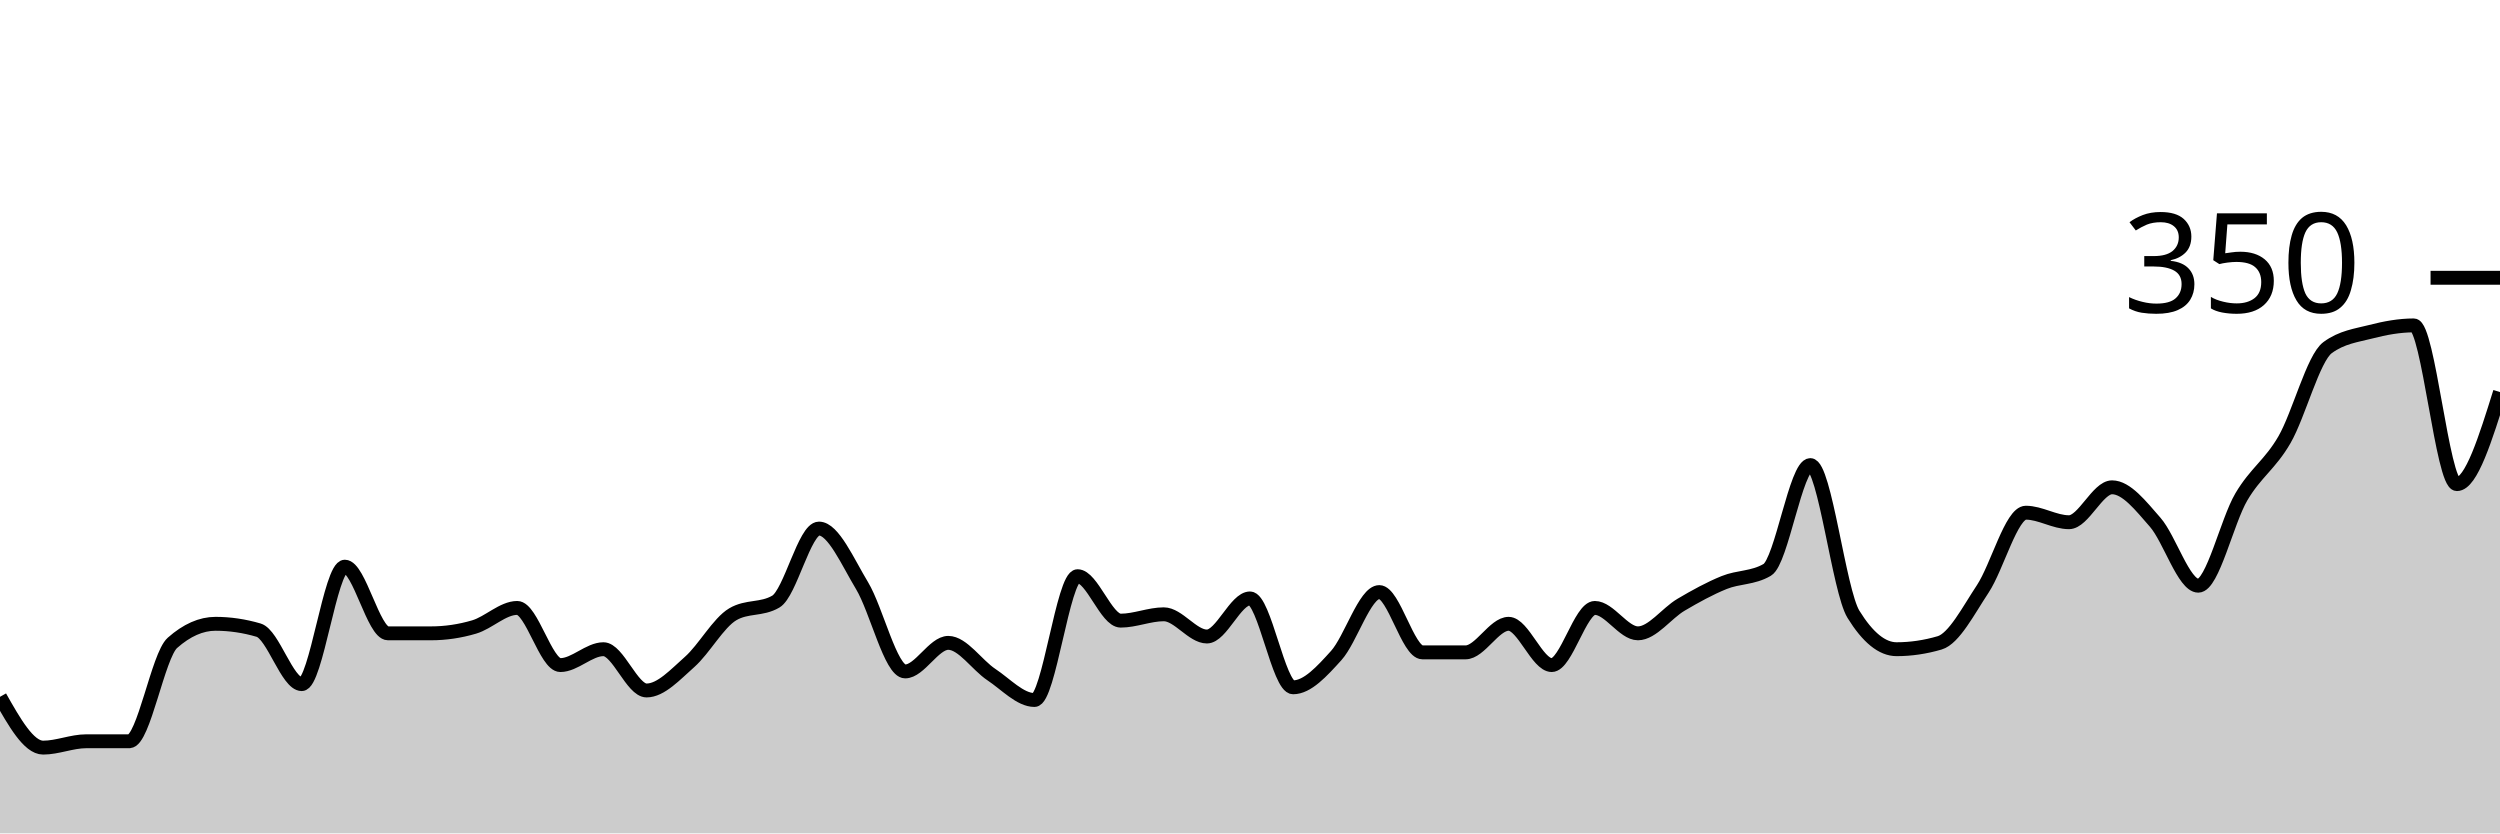
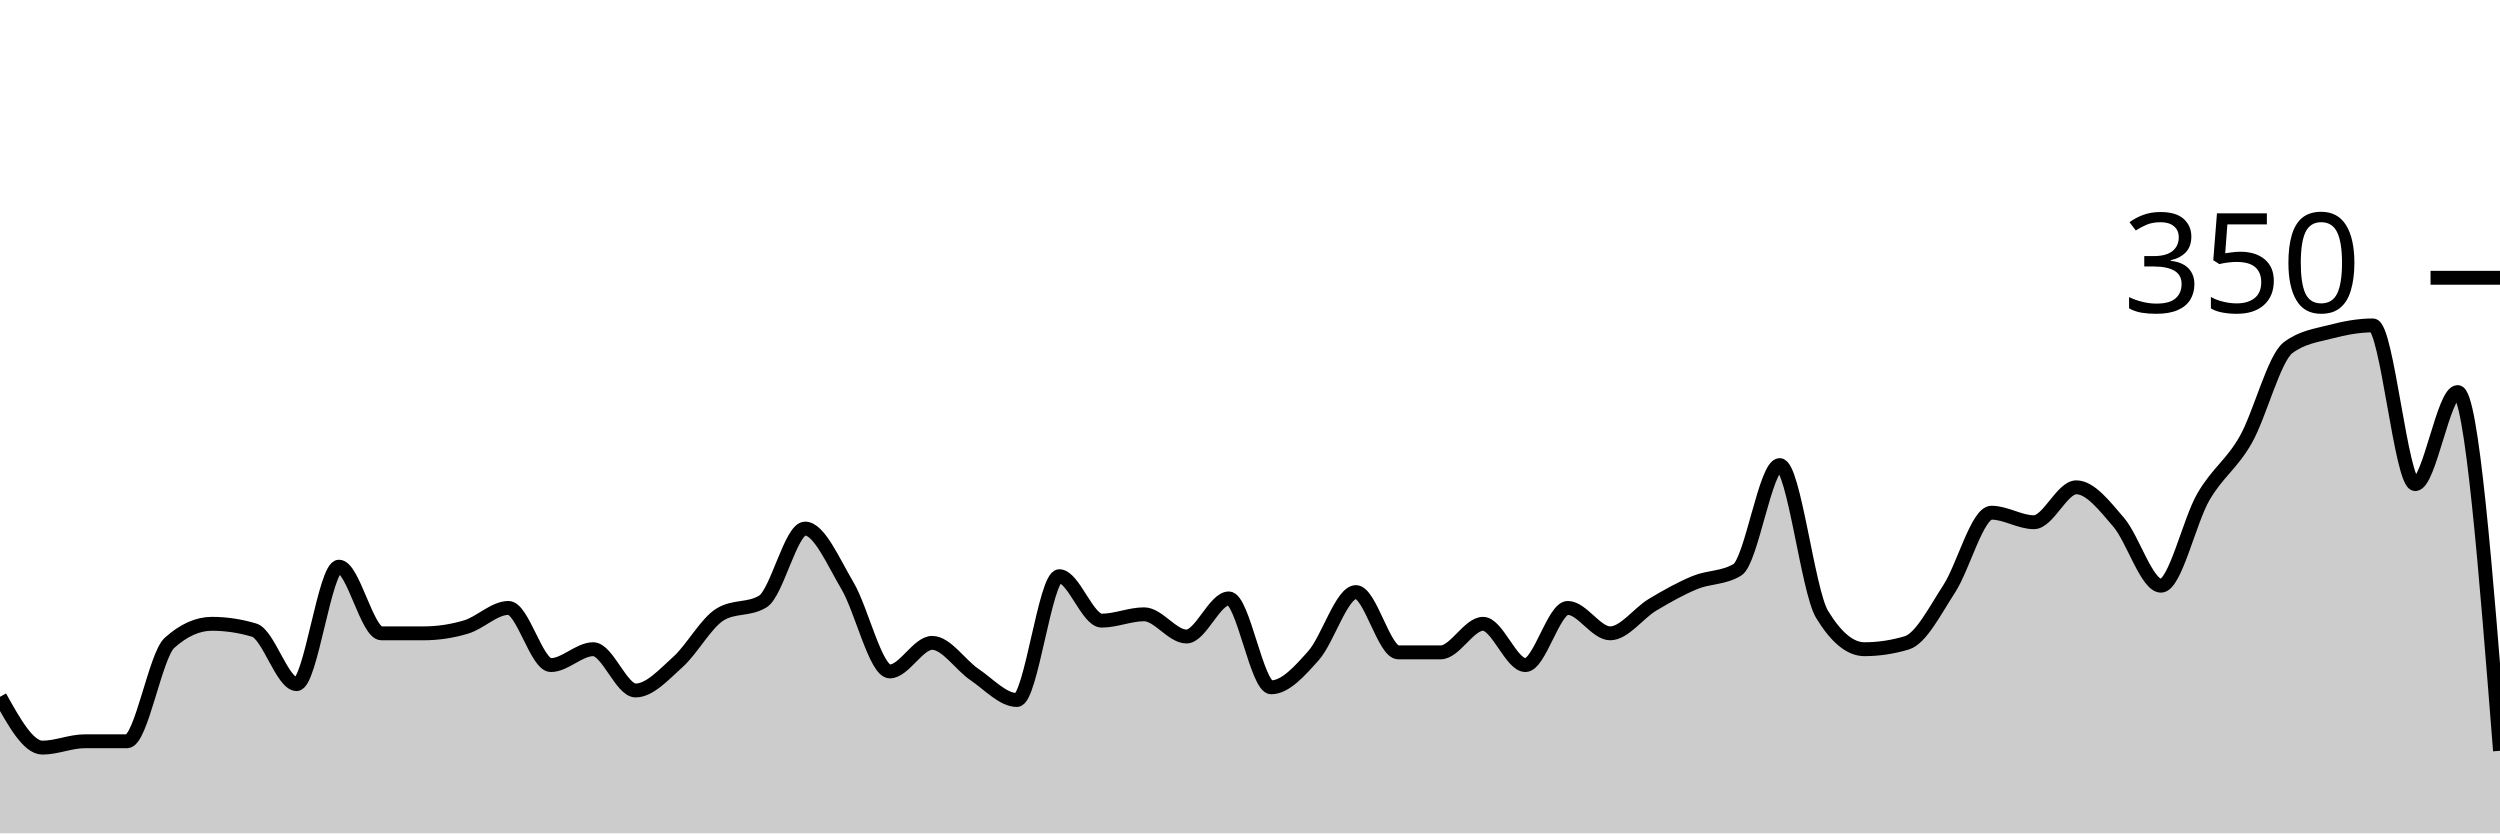
<svg xmlns="http://www.w3.org/2000/svg" viewBox="0 0 180 60">
  <g transform="translate(0,20)">
-     <path class="area" fill="rgba(0, 0, 0, 0.2)" d="M0,30.171C1.034,32,2.069,33.829,3.103,33.829C4.138,33.829,5.172,33.371,6.207,33.371C7.241,33.371,8.276,33.371,9.31,33.371C10.345,33.371,11.379,27.2,12.414,26.286C13.448,25.371,14.483,24.914,15.517,24.914C16.552,24.914,17.586,25.067,18.621,25.371C19.655,25.676,20.69,29.257,21.724,29.257C22.759,29.257,23.793,20.8,24.828,20.8C25.862,20.8,26.897,25.6,27.931,25.6C28.966,25.6,30,25.6,31.034,25.6C32.069,25.6,33.103,25.448,34.138,25.143C35.172,24.838,36.207,23.771,37.241,23.771C38.276,23.771,39.31,27.886,40.345,27.886C41.379,27.886,42.414,26.743,43.448,26.743C44.483,26.743,45.517,29.714,46.552,29.714C47.586,29.714,48.621,28.571,49.655,27.657C50.69,26.743,51.724,24.838,52.759,24.229C53.793,23.619,54.828,23.924,55.862,23.314C56.897,22.705,57.931,18.057,58.966,18.057C60,18.057,61.034,20.457,62.069,22.171C63.103,23.886,64.138,28.343,65.172,28.343C66.207,28.343,67.241,26.286,68.276,26.286C69.31,26.286,70.345,27.886,71.379,28.571C72.414,29.257,73.448,30.4,74.483,30.4C75.517,30.4,76.552,21.486,77.586,21.486C78.621,21.486,79.655,24.686,80.69,24.686C81.724,24.686,82.759,24.229,83.793,24.229C84.828,24.229,85.862,25.829,86.897,25.829C87.931,25.829,88.966,23.086,90,23.086C91.034,23.086,92.069,29.486,93.103,29.486C94.138,29.486,95.172,28.343,96.207,27.2C97.241,26.057,98.276,22.629,99.31,22.629C100.345,22.629,101.379,26.971,102.414,26.971C103.448,26.971,104.483,26.971,105.517,26.971C106.552,26.971,107.586,24.914,108.621,24.914C109.655,24.914,110.69,27.886,111.724,27.886C112.759,27.886,113.793,23.771,114.828,23.771C115.862,23.771,116.897,25.6,117.931,25.6C118.966,25.6,120,24.152,121.034,23.543C122.069,22.933,123.103,22.362,124.138,21.943C125.172,21.524,126.207,21.638,127.241,21.029C128.276,20.419,129.31,13.486,130.345,13.486C131.379,13.486,132.414,22.552,133.448,24.229C134.483,25.905,135.517,26.743,136.552,26.743C137.586,26.743,138.621,26.59,139.655,26.286C140.69,25.981,141.724,23.962,142.759,22.4C143.793,20.838,144.828,16.914,145.862,16.914C146.897,16.914,147.931,17.6,148.966,17.6C150,17.6,151.034,15.086,152.069,15.086C153.103,15.086,154.138,16.419,155.172,17.6C156.207,18.781,157.241,22.171,158.276,22.171C159.31,22.171,160.345,17.524,161.379,15.771C162.414,14.019,163.448,13.448,164.483,11.657C165.517,9.867,166.552,5.79,167.586,5.029C168.621,4.267,169.655,4.152,170.69,3.886C171.724,3.619,172.759,3.429,173.793,3.429C174.828,3.429,175.862,14.857,176.897,14.857C177.931,14.857,178.966,11.543,180,8.229L180,40C178.966,40,177.931,40,176.897,40C175.862,40,174.828,40,173.793,40C172.759,40,171.724,40,170.69,40C169.655,40,168.621,40,167.586,40C166.552,40,165.517,40,164.483,40C163.448,40,162.414,40,161.379,40C160.345,40,159.31,40,158.276,40C157.241,40,156.207,40,155.172,40C154.138,40,153.103,40,152.069,40C151.034,40,150,40,148.966,40C147.931,40,146.897,40,145.862,40C144.828,40,143.793,40,142.759,40C141.724,40,140.69,40,139.655,40C138.621,40,137.586,40,136.552,40C135.517,40,134.483,40,133.448,40C132.414,40,131.379,40,130.345,40C129.31,40,128.276,40,127.241,40C126.207,40,125.172,40,124.138,40C123.103,40,122.069,40,121.034,40C120,40,118.966,40,117.931,40C116.897,40,115.862,40,114.828,40C113.793,40,112.759,40,111.724,40C110.69,40,109.655,40,108.621,40C107.586,40,106.552,40,105.517,40C104.483,40,103.448,40,102.414,40C101.379,40,100.345,40,99.31,40C98.276,40,97.241,40,96.207,40C95.172,40,94.138,40,93.103,40C92.069,40,91.034,40,90,40C88.966,40,87.931,40,86.897,40C85.862,40,84.828,40,83.793,40C82.759,40,81.724,40,80.69,40C79.655,40,78.621,40,77.586,40C76.552,40,75.517,40,74.483,40C73.448,40,72.414,40,71.379,40C70.345,40,69.31,40,68.276,40C67.241,40,66.207,40,65.172,40C64.138,40,63.103,40,62.069,40C61.034,40,60,40,58.966,40C57.931,40,56.897,40,55.862,40C54.828,40,53.793,40,52.759,40C51.724,40,50.69,40,49.655,40C48.621,40,47.586,40,46.552,40C45.517,40,44.483,40,43.448,40C42.414,40,41.379,40,40.345,40C39.31,40,38.276,40,37.241,40C36.207,40,35.172,40,34.138,40C33.103,40,32.069,40,31.034,40C30,40,28.966,40,27.931,40C26.897,40,25.862,40,24.828,40C23.793,40,22.759,40,21.724,40C20.69,40,19.655,40,18.621,40C17.586,40,16.552,40,15.517,40C14.483,40,13.448,40,12.414,40C11.379,40,10.345,40,9.31,40C8.276,40,7.241,40,6.207,40C5.172,40,4.138,40,3.103,40C2.069,40,1.034,40,0,40Z" />
-     <path class="line" stroke="black" fill="none" d="M0,30.171C1.034,32,2.069,33.829,3.103,33.829C4.138,33.829,5.172,33.371,6.207,33.371C7.241,33.371,8.276,33.371,9.31,33.371C10.345,33.371,11.379,27.2,12.414,26.286C13.448,25.371,14.483,24.914,15.517,24.914C16.552,24.914,17.586,25.067,18.621,25.371C19.655,25.676,20.69,29.257,21.724,29.257C22.759,29.257,23.793,20.8,24.828,20.8C25.862,20.8,26.897,25.6,27.931,25.6C28.966,25.6,30,25.6,31.034,25.6C32.069,25.6,33.103,25.448,34.138,25.143C35.172,24.838,36.207,23.771,37.241,23.771C38.276,23.771,39.31,27.886,40.345,27.886C41.379,27.886,42.414,26.743,43.448,26.743C44.483,26.743,45.517,29.714,46.552,29.714C47.586,29.714,48.621,28.571,49.655,27.657C50.69,26.743,51.724,24.838,52.759,24.229C53.793,23.619,54.828,23.924,55.862,23.314C56.897,22.705,57.931,18.057,58.966,18.057C60,18.057,61.034,20.457,62.069,22.171C63.103,23.886,64.138,28.343,65.172,28.343C66.207,28.343,67.241,26.286,68.276,26.286C69.31,26.286,70.345,27.886,71.379,28.571C72.414,29.257,73.448,30.4,74.483,30.4C75.517,30.4,76.552,21.486,77.586,21.486C78.621,21.486,79.655,24.686,80.69,24.686C81.724,24.686,82.759,24.229,83.793,24.229C84.828,24.229,85.862,25.829,86.897,25.829C87.931,25.829,88.966,23.086,90,23.086C91.034,23.086,92.069,29.486,93.103,29.486C94.138,29.486,95.172,28.343,96.207,27.2C97.241,26.057,98.276,22.629,99.31,22.629C100.345,22.629,101.379,26.971,102.414,26.971C103.448,26.971,104.483,26.971,105.517,26.971C106.552,26.971,107.586,24.914,108.621,24.914C109.655,24.914,110.69,27.886,111.724,27.886C112.759,27.886,113.793,23.771,114.828,23.771C115.862,23.771,116.897,25.6,117.931,25.6C118.966,25.6,120,24.152,121.034,23.543C122.069,22.933,123.103,22.362,124.138,21.943C125.172,21.524,126.207,21.638,127.241,21.029C128.276,20.419,129.31,13.486,130.345,13.486C131.379,13.486,132.414,22.552,133.448,24.229C134.483,25.905,135.517,26.743,136.552,26.743C137.586,26.743,138.621,26.59,139.655,26.286C140.69,25.981,141.724,23.962,142.759,22.4C143.793,20.838,144.828,16.914,145.862,16.914C146.897,16.914,147.931,17.6,148.966,17.6C150,17.6,151.034,15.086,152.069,15.086C153.103,15.086,154.138,16.419,155.172,17.6C156.207,18.781,157.241,22.171,158.276,22.171C159.31,22.171,160.345,17.524,161.379,15.771C162.414,14.019,163.448,13.448,164.483,11.657C165.517,9.867,166.552,5.79,167.586,5.029C168.621,4.267,169.655,4.152,170.69,3.886C171.724,3.619,172.759,3.429,173.793,3.429C174.828,3.429,175.862,14.857,176.897,14.857C177.931,14.857,178.966,11.543,180,8.229" />
+     <path class="area" fill="rgba(0, 0, 0, 0.2)" d="M0,30.171C1.017,32,2.034,33.829,3.051,33.829C4.068,33.829,5.085,33.371,6.102,33.371C7.119,33.371,8.136,33.371,9.153,33.371C10.169,33.371,11.186,27.2,12.203,26.286C13.22,25.371,14.237,24.914,15.254,24.914C16.271,24.914,17.288,25.067,18.305,25.371C19.322,25.676,20.339,29.257,21.356,29.257C22.373,29.257,23.39,20.8,24.407,20.8C25.424,20.8,26.441,25.6,27.458,25.6C28.475,25.6,29.492,25.6,30.508,25.6C31.525,25.6,32.542,25.448,33.559,25.143C34.576,24.838,35.593,23.771,36.61,23.771C37.627,23.771,38.644,27.886,39.661,27.886C40.678,27.886,41.695,26.743,42.712,26.743C43.729,26.743,44.746,29.714,45.763,29.714C46.78,29.714,47.797,28.571,48.814,27.657C49.831,26.743,50.847,24.838,51.864,24.229C52.881,23.619,53.898,23.924,54.915,23.314C55.932,22.705,56.949,18.057,57.966,18.057C58.983,18.057,60,20.457,61.017,22.171C62.034,23.886,63.051,28.343,64.068,28.343C65.085,28.343,66.102,26.286,67.119,26.286C68.136,26.286,69.153,27.886,70.169,28.571C71.186,29.257,72.203,30.4,73.22,30.4C74.237,30.4,75.254,21.486,76.271,21.486C77.288,21.486,78.305,24.686,79.322,24.686C80.339,24.686,81.356,24.229,82.373,24.229C83.39,24.229,84.407,25.829,85.424,25.829C86.441,25.829,87.458,23.086,88.475,23.086C89.492,23.086,90.508,29.486,91.525,29.486C92.542,29.486,93.559,28.343,94.576,27.2C95.593,26.057,96.61,22.629,97.627,22.629C98.644,22.629,99.661,26.971,100.678,26.971C101.695,26.971,102.712,26.971,103.729,26.971C104.746,26.971,105.763,24.914,106.78,24.914C107.797,24.914,108.814,27.886,109.831,27.886C110.847,27.886,111.864,23.771,112.881,23.771C113.898,23.771,114.915,25.6,115.932,25.6C116.949,25.6,117.966,24.152,118.983,23.543C120,22.933,121.017,22.362,122.034,21.943C123.051,21.524,124.068,21.638,125.085,21.029C126.102,20.419,127.119,13.486,128.136,13.486C129.153,13.486,130.169,22.552,131.186,24.229C132.203,25.905,133.22,26.743,134.237,26.743C135.254,26.743,136.271,26.59,137.288,26.286C138.305,25.981,139.322,23.962,140.339,22.4C141.356,20.838,142.373,16.914,143.39,16.914C144.407,16.914,145.424,17.6,146.441,17.6C147.458,17.6,148.475,15.086,149.492,15.086C150.508,15.086,151.525,16.419,152.542,17.6C153.559,18.781,154.576,22.171,155.593,22.171C156.61,22.171,157.627,17.524,158.644,15.771C159.661,14.019,160.678,13.448,161.695,11.657C162.712,9.867,163.729,5.79,164.746,5.029C165.763,4.267,166.78,4.152,167.797,3.886C168.814,3.619,169.831,3.429,170.847,3.429C171.864,3.429,172.881,14.857,173.898,14.857C174.915,14.857,175.932,8.229,176.949,8.229C177.966,8.229,178.983,21.143,180,34.057L180,40C178.983,40,177.966,40,176.949,40C175.932,40,174.915,40,173.898,40C172.881,40,171.864,40,170.847,40C169.831,40,168.814,40,167.797,40C166.78,40,165.763,40,164.746,40C163.729,40,162.712,40,161.695,40C160.678,40,159.661,40,158.644,40C157.627,40,156.61,40,155.593,40C154.576,40,153.559,40,152.542,40C151.525,40,150.508,40,149.492,40C148.475,40,147.458,40,146.441,40C145.424,40,144.407,40,143.39,40C142.373,40,141.356,40,140.339,40C139.322,40,138.305,40,137.288,40C136.271,40,135.254,40,134.237,40C133.22,40,132.203,40,131.186,40C130.169,40,129.153,40,128.136,40C127.119,40,126.102,40,125.085,40C124.068,40,123.051,40,122.034,40C121.017,40,120,40,118.983,40C117.966,40,116.949,40,115.932,40C114.915,40,113.898,40,112.881,40C111.864,40,110.847,40,109.831,40C108.814,40,107.797,40,106.78,40C105.763,40,104.746,40,103.729,40C102.712,40,101.695,40,100.678,40C99.661,40,98.644,40,97.627,40C96.61,40,95.593,40,94.576,40C93.559,40,92.542,40,91.525,40C90.508,40,89.492,40,88.475,40C87.458,40,86.441,40,85.424,40C84.407,40,83.39,40,82.373,40C81.356,40,80.339,40,79.322,40C78.305,40,77.288,40,76.271,40C75.254,40,74.237,40,73.22,40C72.203,40,71.186,40,70.169,40C69.153,40,68.136,40,67.119,40C66.102,40,65.085,40,64.068,40C63.051,40,62.034,40,61.017,40C60,40,58.983,40,57.966,40C56.949,40,55.932,40,54.915,40C53.898,40,52.881,40,51.864,40C50.847,40,49.831,40,48.814,40C47.797,40,46.78,40,45.763,40C44.746,40,43.729,40,42.712,40C41.695,40,40.678,40,39.661,40C38.644,40,37.627,40,36.61,40C35.593,40,34.576,40,33.559,40C32.542,40,31.525,40,30.508,40C29.492,40,28.475,40,27.458,40C26.441,40,25.424,40,24.407,40C23.39,40,22.373,40,21.356,40C20.339,40,19.322,40,18.305,40C17.288,40,16.271,40,15.254,40C14.237,40,13.22,40,12.203,40C11.186,40,10.169,40,9.153,40C8.136,40,7.119,40,6.102,40C5.085,40,4.068,40,3.051,40C2.034,40,1.017,40,0,40Z" />
+     <path class="line" stroke="black" fill="none" d="M0,30.171C1.017,32,2.034,33.829,3.051,33.829C4.068,33.829,5.085,33.371,6.102,33.371C7.119,33.371,8.136,33.371,9.153,33.371C10.169,33.371,11.186,27.2,12.203,26.286C13.22,25.371,14.237,24.914,15.254,24.914C16.271,24.914,17.288,25.067,18.305,25.371C19.322,25.676,20.339,29.257,21.356,29.257C22.373,29.257,23.39,20.8,24.407,20.8C25.424,20.8,26.441,25.6,27.458,25.6C28.475,25.6,29.492,25.6,30.508,25.6C31.525,25.6,32.542,25.448,33.559,25.143C34.576,24.838,35.593,23.771,36.61,23.771C37.627,23.771,38.644,27.886,39.661,27.886C40.678,27.886,41.695,26.743,42.712,26.743C43.729,26.743,44.746,29.714,45.763,29.714C46.78,29.714,47.797,28.571,48.814,27.657C49.831,26.743,50.847,24.838,51.864,24.229C52.881,23.619,53.898,23.924,54.915,23.314C55.932,22.705,56.949,18.057,57.966,18.057C58.983,18.057,60,20.457,61.017,22.171C62.034,23.886,63.051,28.343,64.068,28.343C65.085,28.343,66.102,26.286,67.119,26.286C68.136,26.286,69.153,27.886,70.169,28.571C71.186,29.257,72.203,30.4,73.22,30.4C74.237,30.4,75.254,21.486,76.271,21.486C77.288,21.486,78.305,24.686,79.322,24.686C80.339,24.686,81.356,24.229,82.373,24.229C83.39,24.229,84.407,25.829,85.424,25.829C86.441,25.829,87.458,23.086,88.475,23.086C89.492,23.086,90.508,29.486,91.525,29.486C92.542,29.486,93.559,28.343,94.576,27.2C95.593,26.057,96.61,22.629,97.627,22.629C98.644,22.629,99.661,26.971,100.678,26.971C101.695,26.971,102.712,26.971,103.729,26.971C104.746,26.971,105.763,24.914,106.78,24.914C107.797,24.914,108.814,27.886,109.831,27.886C110.847,27.886,111.864,23.771,112.881,23.771C113.898,23.771,114.915,25.6,115.932,25.6C116.949,25.6,117.966,24.152,118.983,23.543C120,22.933,121.017,22.362,122.034,21.943C123.051,21.524,124.068,21.638,125.085,21.029C126.102,20.419,127.119,13.486,128.136,13.486C129.153,13.486,130.169,22.552,131.186,24.229C132.203,25.905,133.22,26.743,134.237,26.743C135.254,26.743,136.271,26.59,137.288,26.286C138.305,25.981,139.322,23.962,140.339,22.4C141.356,20.838,142.373,16.914,143.39,16.914C144.407,16.914,145.424,17.6,146.441,17.6C147.458,17.6,148.475,15.086,149.492,15.086C150.508,15.086,151.525,16.419,152.542,17.6C153.559,18.781,154.576,22.171,155.593,22.171C156.61,22.171,157.627,17.524,158.644,15.771C159.661,14.019,160.678,13.448,161.695,11.657C162.712,9.867,163.729,5.79,164.746,5.029C165.763,4.267,166.78,4.152,167.797,3.886C168.814,3.619,169.831,3.429,170.847,3.429C171.864,3.429,172.881,14.857,173.898,14.857C174.915,14.857,175.932,8.229,176.949,8.229C177.966,8.229,178.983,21.143,180,34.057" />
    <path class="axis-ceiling" stroke-width="1" stroke="black" fill="none" d="M175,0L180,0" />
    <text class="axis-ceiling-label" font-family="sans-serif" text-anchor="end" font-size="10px" x="170" y="2.5">350</text>
  </g>
</svg>
